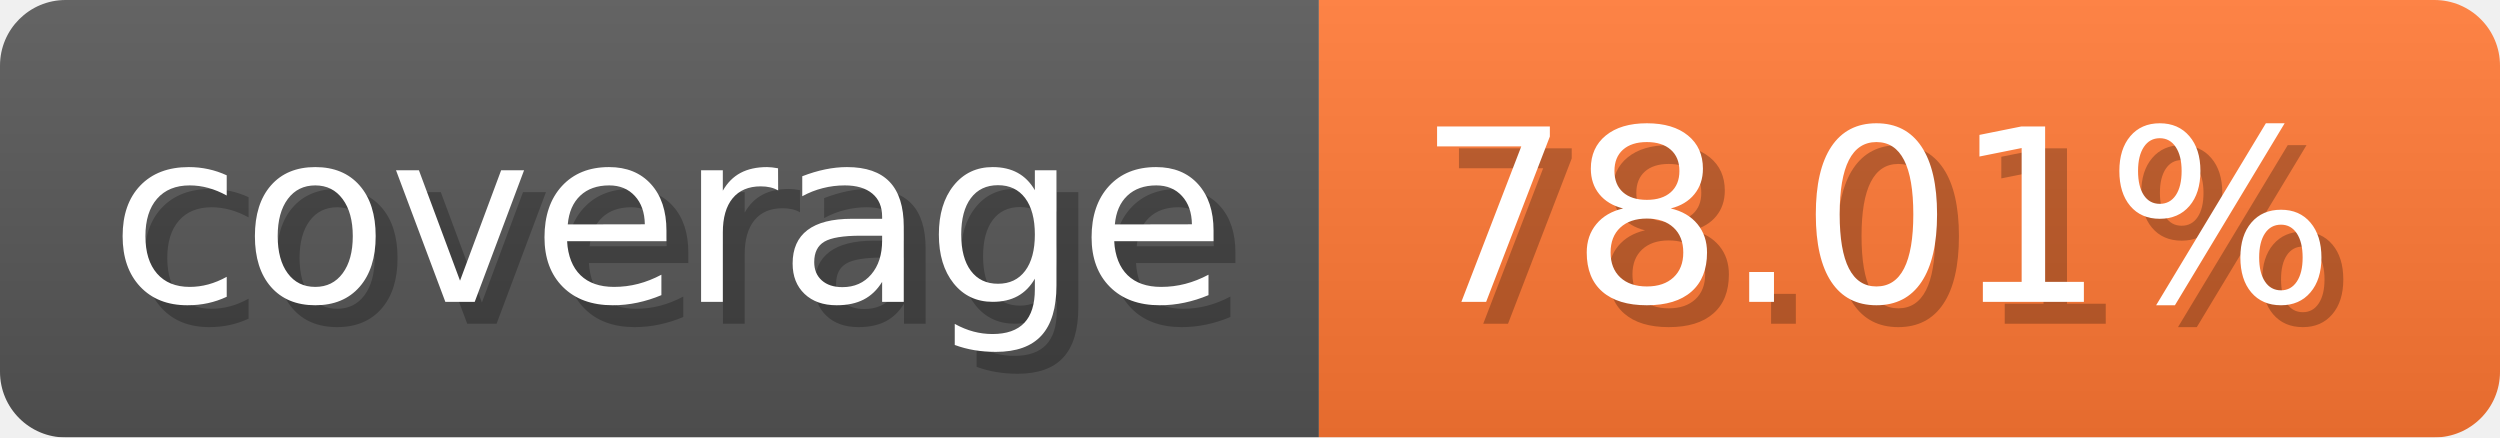
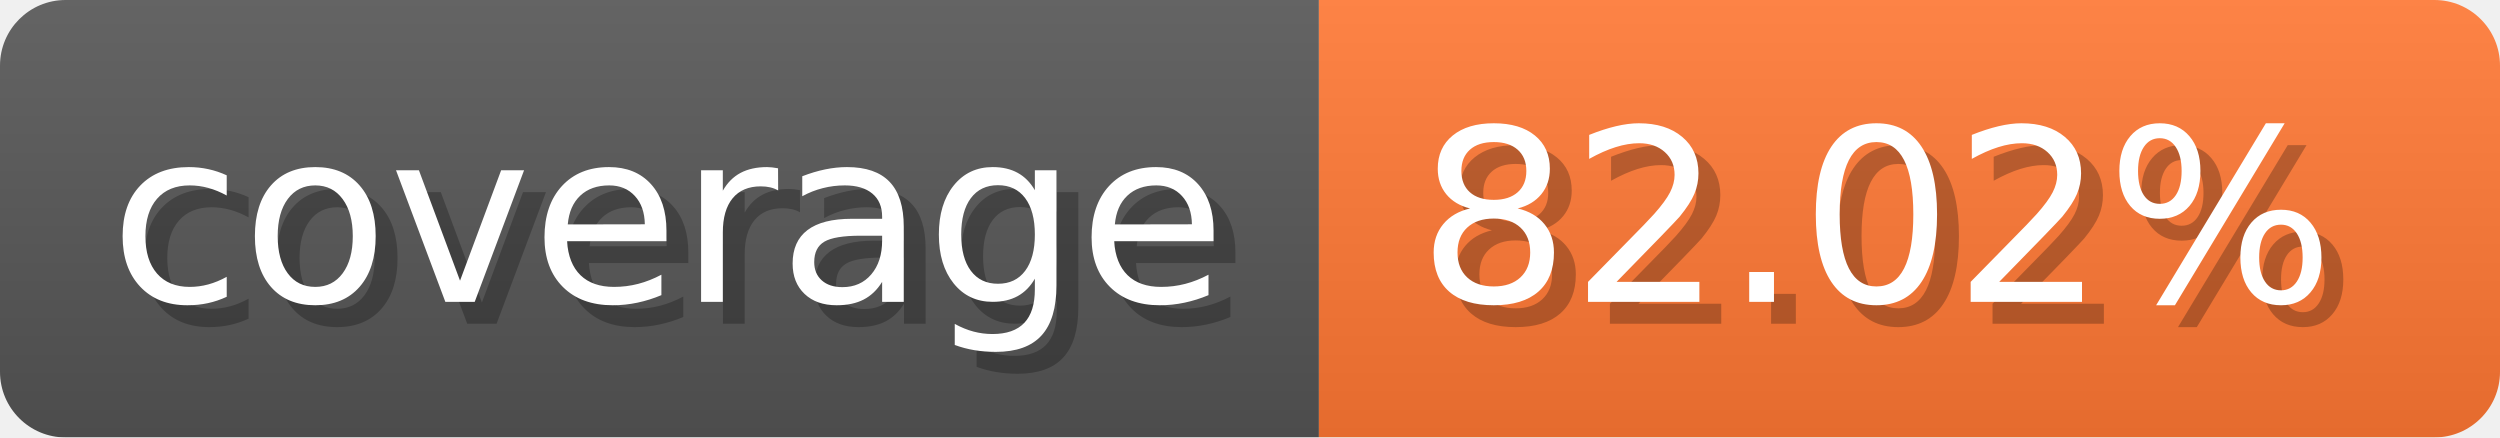
- <svg xmlns="http://www.w3.org/2000/svg" width="114.3" height="20" viewBox="0 0 1143 200" role="img" aria-label="coverage: 78.01%">
-   <linearGradient id="lIFOI" x2="0" y2="100%">
+ <svg xmlns="http://www.w3.org/2000/svg" width="114.3" height="20" viewBox="0 0 1143 200" role="img" aria-label="coverage: 82.02%">
+   <linearGradient id="lGGvP" x2="0" y2="100%">
    <stop offset="0" stop-opacity=".1" stop-color="#EEE" />
    <stop offset="1" stop-opacity=".1" />
  </linearGradient>
-   <mask id="HwDNb">
+   <mask id="vSqWb">
    <rect width="1143" height="200" rx="30" fill="#FFF" />
  </mask>
-   <g mask="url(#HwDNb)">
+   <g mask="url(#vSqWb)">
    <rect width="603" height="200" fill="#555" />
    <rect width="540" height="200" fill="#F73" x="603" />
-     <rect width="1143" height="200" fill="url(#lIFOI)" />
+     <rect width="1143" height="200" fill="url(#lGGvP)" />
  </g>
  <g aria-hidden="true" fill="#fff" text-anchor="start" font-family="Verdana,DejaVu Sans,sans-serif" font-size="110">
    <text x="60" y="148" textLength="503" fill="#000" opacity="0.25">coverage</text>
    <text x="50" y="138" textLength="503">coverage</text>
-     <text x="658" y="148" textLength="440" fill="#000" opacity="0.25">78.01%</text>
-     <text x="648" y="138" textLength="440">78.01%</text>
+     <text x="658" y="148" textLength="440" fill="#000" opacity="0.25">82.02%</text>
+     <text x="648" y="138" textLength="440">82.02%</text>
  </g>
</svg>
